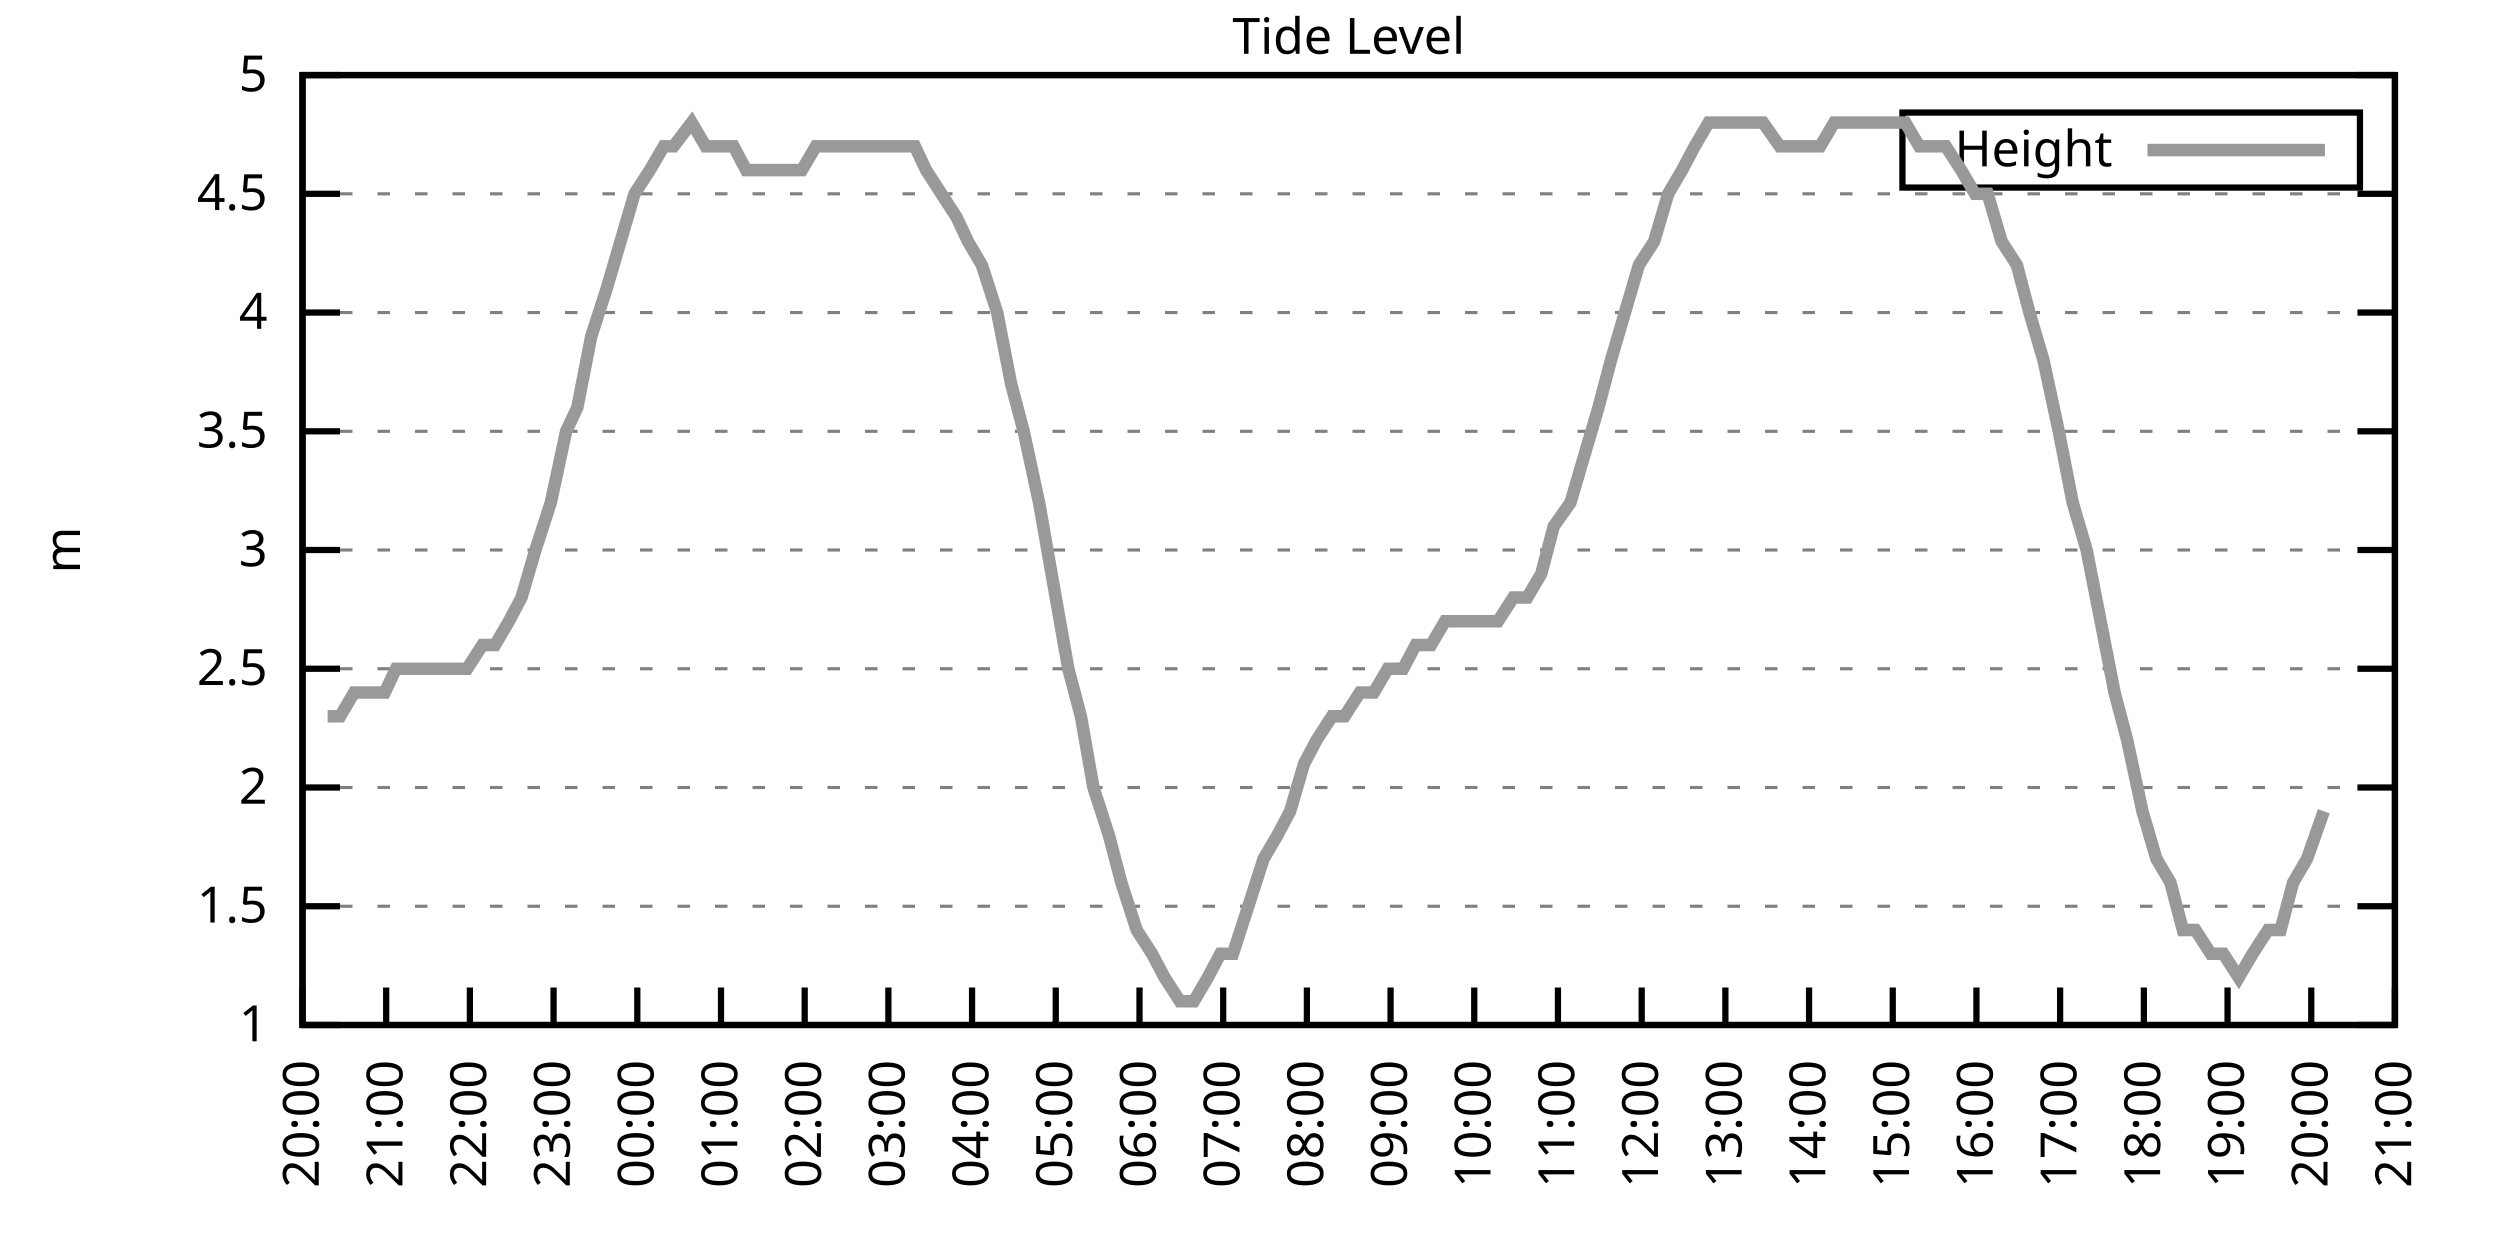
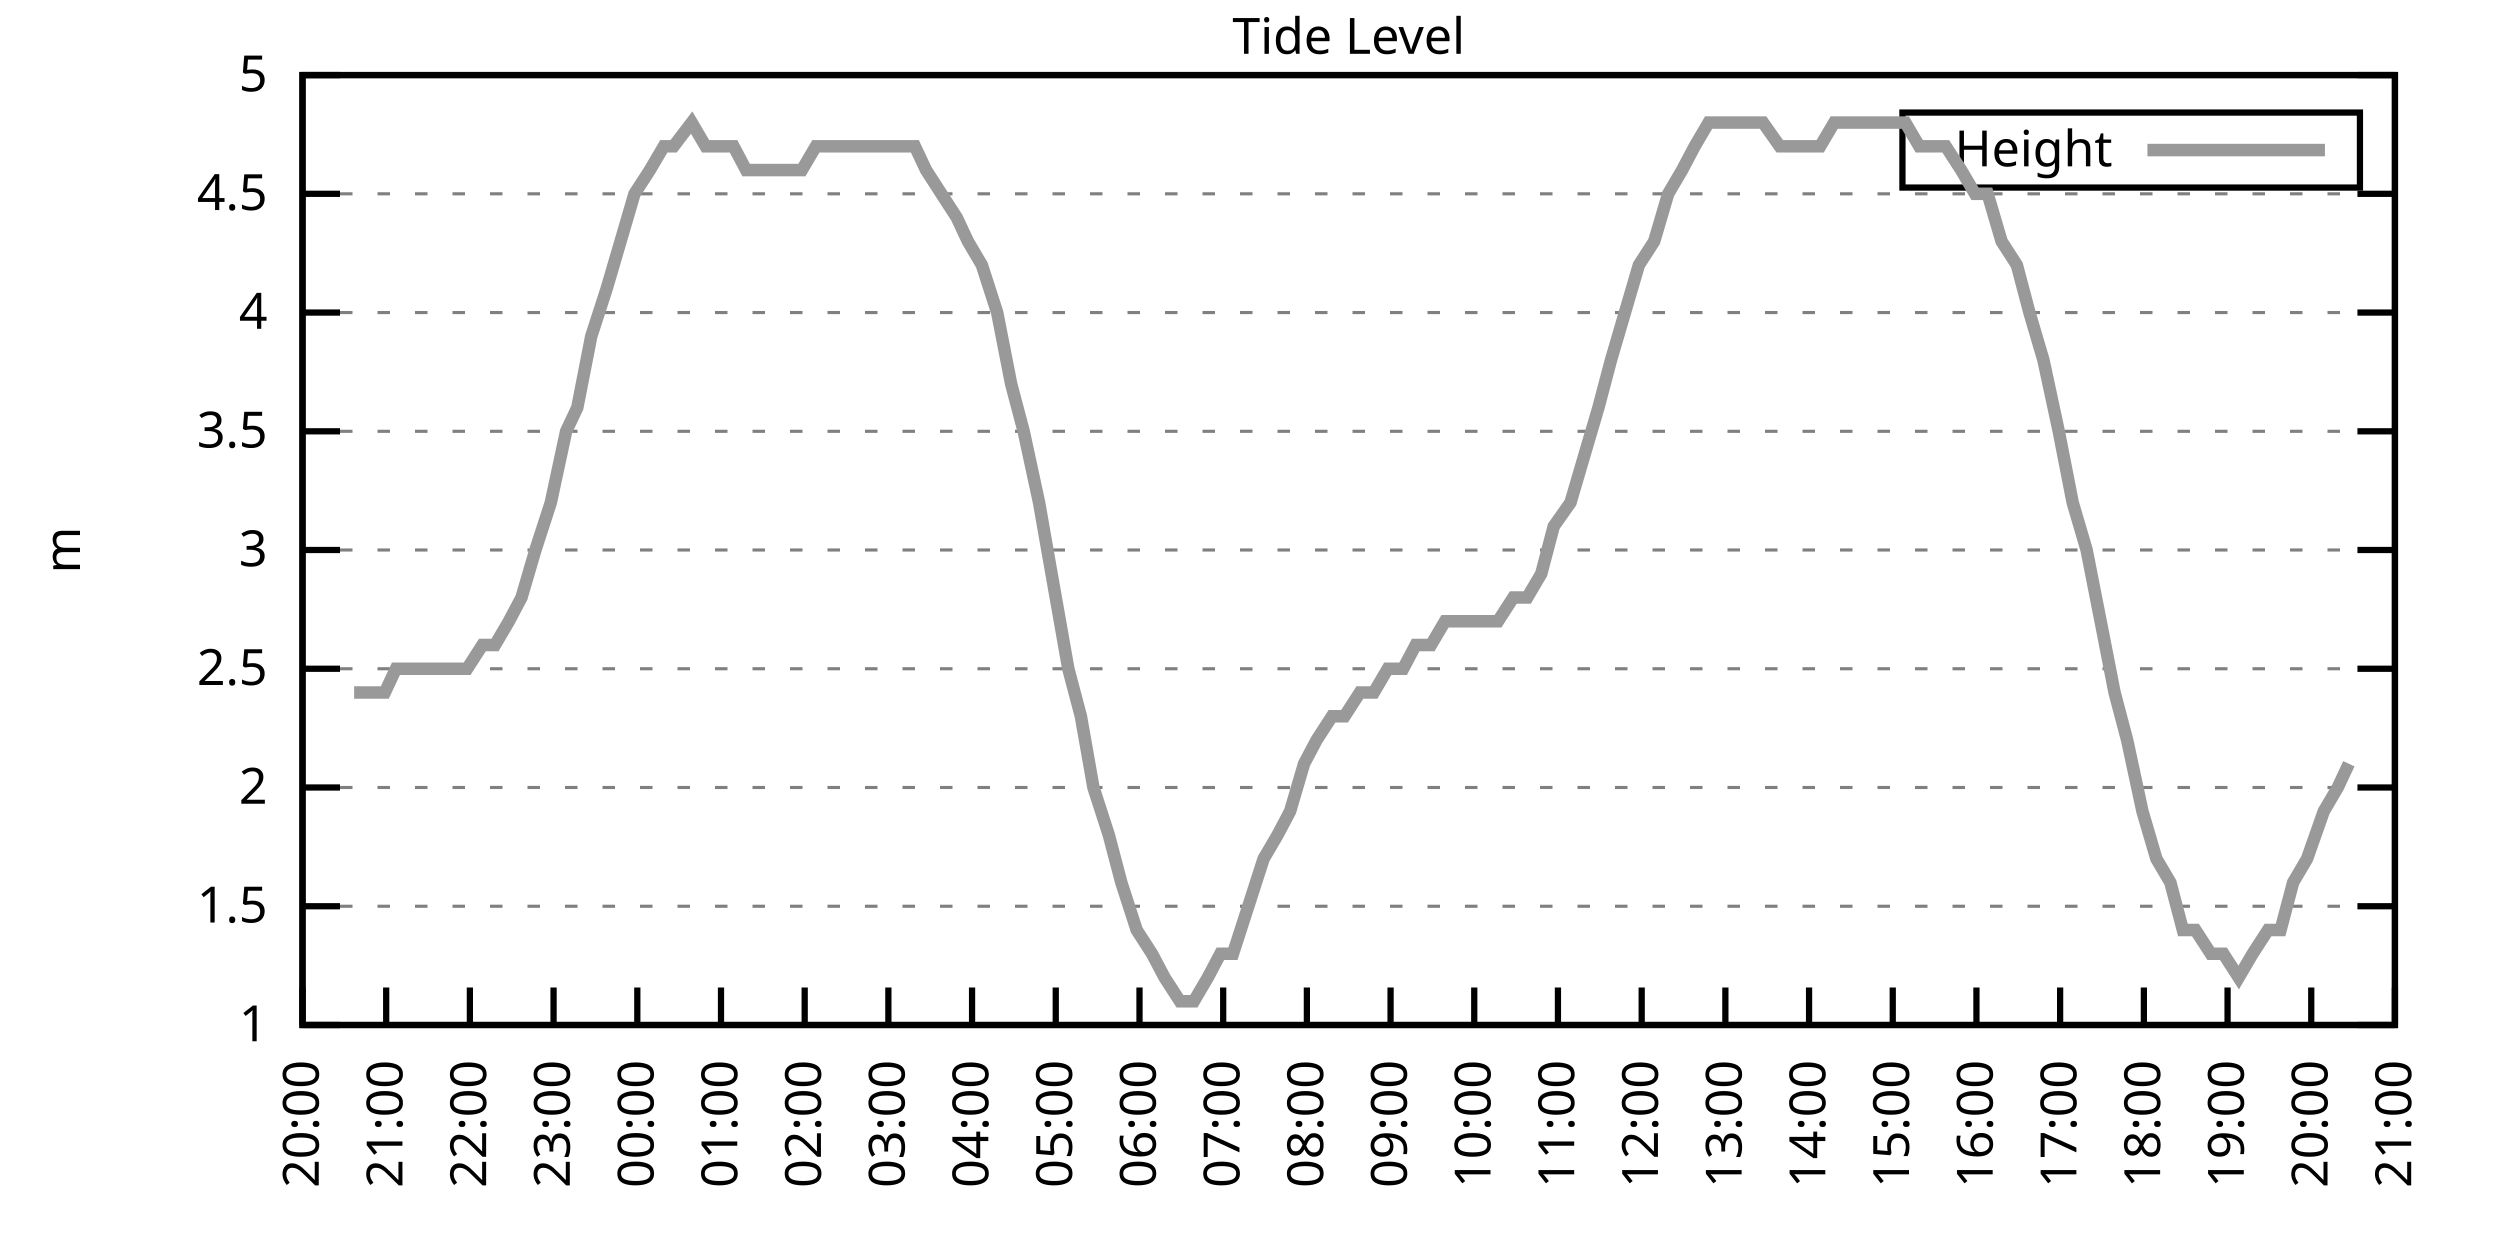
<svg xmlns="http://www.w3.org/2000/svg" xmlns:xlink="http://www.w3.org/1999/xlink" width="400" height="200" viewBox="0 0 400 200">
  <g id="gnuplot_canvas">
    <rect x="0" y="0" width="400" height="200" fill="none" />
    <defs>
      <circle id="gpDot" r="0.5" stroke-width="0.5" stroke="currentColor" />
      <path id="gpPt0" stroke-width="0.333" stroke="currentColor" d="M-1,0 h2 M0,-1 v2" />
      <path id="gpPt1" stroke-width="0.333" stroke="currentColor" d="M-1,-1 L1,1 M1,-1 L-1,1" />
      <path id="gpPt2" stroke-width="0.333" stroke="currentColor" d="M-1,0 L1,0 M0,-1 L0,1 M-1,-1 L1,1 M-1,1 L1,-1" />
      <rect id="gpPt3" stroke-width="0.333" stroke="currentColor" x="-1" y="-1" width="2" height="2" />
      <rect id="gpPt4" stroke-width="0.333" stroke="currentColor" fill="currentColor" x="-1" y="-1" width="2" height="2" />
      <circle id="gpPt5" stroke-width="0.333" stroke="currentColor" cx="0" cy="0" r="1" />
      <use xlink:href="#gpPt5" id="gpPt6" fill="currentColor" stroke="none" />
      <path id="gpPt7" stroke-width="0.333" stroke="currentColor" d="M0,-1.33 L-1.33,0.67 L1.33,0.67 z" />
      <use xlink:href="#gpPt7" id="gpPt8" fill="currentColor" stroke="none" />
      <use xlink:href="#gpPt7" id="gpPt9" stroke="currentColor" transform="rotate(180)" />
      <use xlink:href="#gpPt9" id="gpPt10" fill="currentColor" stroke="none" />
      <use xlink:href="#gpPt3" id="gpPt11" stroke="currentColor" transform="rotate(45)" />
      <use xlink:href="#gpPt11" id="gpPt12" fill="currentColor" stroke="none" />
      <path id="gpPt13" stroke-width="0.333" stroke="currentColor" d="M0,1.330 L1.265,0.411 L0.782,-1.067 L-0.782,-1.076 L-1.265,0.411 z" />
      <use xlink:href="#gpPt13" id="gpPt14" fill="currentColor" stroke="none" />
      <filter id="textbox" filterUnits="objectBoundingBox" x="0" y="0" height="1" width="1">
        <feFlood flood-color="white" flood-opacity="1" result="bgnd" />
        <feComposite in="SourceGraphic" in2="bgnd" operator="atop" />
      </filter>
      <filter id="greybox" filterUnits="objectBoundingBox" x="0" y="0" height="1" width="1">
        <feFlood flood-color="lightgrey" flood-opacity="1" result="grey" />
        <feComposite in="SourceGraphic" in2="grey" operator="atop" />
      </filter>
    </defs>
    <g fill="none" color="white" stroke="currentColor" stroke-width="1.00" stroke-linecap="butt" stroke-linejoin="miter">
</g>
    <g fill="none" color="black" stroke="currentColor" stroke-width="1.00" stroke-linecap="butt" stroke-linejoin="miter">
      <g stroke="none" shape-rendering="crispEdges">
        <polygon fill="rgb(255, 255, 255)" points="48.40,164.00 383.18,164.00 383.18,12.02 48.40,12.02 " />
      </g>
    </g>
    <g fill="none" color="black" stroke="currentColor" stroke-width="1.00" stroke-linecap="butt" stroke-linejoin="miter">
</g>
    <g fill="none" color="black" stroke="black" stroke-width="0.50" stroke-linecap="butt" stroke-linejoin="miter">
</g>
    <g fill="none" color="gray" stroke="currentColor" stroke-width="0.50" stroke-linecap="butt" stroke-linejoin="miter">
      <path stroke="gray" stroke-dasharray="2,4" class="gridline" d="M48.40,164.00 L383.19,164.00  " />
    </g>
    <g fill="none" color="gray" stroke="gray" stroke-width="1.00" stroke-linecap="butt" stroke-linejoin="miter">
</g>
    <g fill="none" color="black" stroke="currentColor" stroke-width="1.00" stroke-linecap="butt" stroke-linejoin="miter">
      <path stroke="black" d="M48.40,164.00 L54.40,164.00 M383.19,164.00 L377.19,164.00  " />
      <g transform="translate(42.80,166.60)" stroke="none" fill="black" font-family="Sans" font-size="8.00" text-anchor="end">
        <text>
          <tspan font-family="Sans"> 1</tspan>
        </text>
      </g>
    </g>
    <g fill="none" color="black" stroke="currentColor" stroke-width="1.00" stroke-linecap="butt" stroke-linejoin="miter">
</g>
    <g fill="none" color="black" stroke="black" stroke-width="0.50" stroke-linecap="butt" stroke-linejoin="miter">
</g>
    <g fill="none" color="gray" stroke="currentColor" stroke-width="0.50" stroke-linecap="butt" stroke-linejoin="miter">
      <path stroke="gray" stroke-dasharray="2,4" class="gridline" d="M48.40,145.00 L383.19,145.00  " />
    </g>
    <g fill="none" color="gray" stroke="gray" stroke-width="1.00" stroke-linecap="butt" stroke-linejoin="miter">
</g>
    <g fill="none" color="black" stroke="currentColor" stroke-width="1.00" stroke-linecap="butt" stroke-linejoin="miter">
      <path stroke="black" d="M48.40,145.00 L54.40,145.00 M383.19,145.00 L377.19,145.00  " />
      <g transform="translate(42.80,147.60)" stroke="none" fill="black" font-family="Sans" font-size="8.00" text-anchor="end">
        <text>
          <tspan font-family="Sans"> 1.5</tspan>
        </text>
      </g>
    </g>
    <g fill="none" color="black" stroke="currentColor" stroke-width="1.00" stroke-linecap="butt" stroke-linejoin="miter">
</g>
    <g fill="none" color="black" stroke="black" stroke-width="0.50" stroke-linecap="butt" stroke-linejoin="miter">
</g>
    <g fill="none" color="gray" stroke="currentColor" stroke-width="0.50" stroke-linecap="butt" stroke-linejoin="miter">
      <path stroke="gray" stroke-dasharray="2,4" class="gridline" d="M48.40,126.00 L383.19,126.00  " />
    </g>
    <g fill="none" color="gray" stroke="gray" stroke-width="1.00" stroke-linecap="butt" stroke-linejoin="miter">
</g>
    <g fill="none" color="black" stroke="currentColor" stroke-width="1.00" stroke-linecap="butt" stroke-linejoin="miter">
      <path stroke="black" d="M48.40,126.00 L54.40,126.00 M383.19,126.00 L377.19,126.00  " />
      <g transform="translate(42.80,128.60)" stroke="none" fill="black" font-family="Sans" font-size="8.00" text-anchor="end">
        <text>
          <tspan font-family="Sans"> 2</tspan>
        </text>
      </g>
    </g>
    <g fill="none" color="black" stroke="currentColor" stroke-width="1.00" stroke-linecap="butt" stroke-linejoin="miter">
</g>
    <g fill="none" color="black" stroke="black" stroke-width="0.50" stroke-linecap="butt" stroke-linejoin="miter">
</g>
    <g fill="none" color="gray" stroke="currentColor" stroke-width="0.50" stroke-linecap="butt" stroke-linejoin="miter">
      <path stroke="gray" stroke-dasharray="2,4" class="gridline" d="M48.40,107.00 L383.19,107.00  " />
    </g>
    <g fill="none" color="gray" stroke="gray" stroke-width="1.00" stroke-linecap="butt" stroke-linejoin="miter">
</g>
    <g fill="none" color="black" stroke="currentColor" stroke-width="1.00" stroke-linecap="butt" stroke-linejoin="miter">
      <path stroke="black" d="M48.40,107.00 L54.40,107.00 M383.19,107.00 L377.19,107.00  " />
      <g transform="translate(42.80,109.60)" stroke="none" fill="black" font-family="Sans" font-size="8.00" text-anchor="end">
        <text>
          <tspan font-family="Sans"> 2.5</tspan>
        </text>
      </g>
    </g>
    <g fill="none" color="black" stroke="currentColor" stroke-width="1.00" stroke-linecap="butt" stroke-linejoin="miter">
</g>
    <g fill="none" color="black" stroke="black" stroke-width="0.50" stroke-linecap="butt" stroke-linejoin="miter">
</g>
    <g fill="none" color="gray" stroke="currentColor" stroke-width="0.50" stroke-linecap="butt" stroke-linejoin="miter">
      <path stroke="gray" stroke-dasharray="2,4" class="gridline" d="M48.40,88.00 L383.19,88.00  " />
    </g>
    <g fill="none" color="gray" stroke="gray" stroke-width="1.00" stroke-linecap="butt" stroke-linejoin="miter">
</g>
    <g fill="none" color="black" stroke="currentColor" stroke-width="1.00" stroke-linecap="butt" stroke-linejoin="miter">
      <path stroke="black" d="M48.40,88.00 L54.40,88.00 M383.19,88.00 L377.19,88.00  " />
      <g transform="translate(42.80,90.60)" stroke="none" fill="black" font-family="Sans" font-size="8.00" text-anchor="end">
        <text>
          <tspan font-family="Sans"> 3</tspan>
        </text>
      </g>
    </g>
    <g fill="none" color="black" stroke="currentColor" stroke-width="1.00" stroke-linecap="butt" stroke-linejoin="miter">
</g>
    <g fill="none" color="black" stroke="black" stroke-width="0.50" stroke-linecap="butt" stroke-linejoin="miter">
</g>
    <g fill="none" color="gray" stroke="currentColor" stroke-width="0.50" stroke-linecap="butt" stroke-linejoin="miter">
      <path stroke="gray" stroke-dasharray="2,4" class="gridline" d="M48.40,69.01 L383.19,69.01  " />
    </g>
    <g fill="none" color="gray" stroke="gray" stroke-width="1.00" stroke-linecap="butt" stroke-linejoin="miter">
</g>
    <g fill="none" color="black" stroke="currentColor" stroke-width="1.00" stroke-linecap="butt" stroke-linejoin="miter">
      <path stroke="black" d="M48.40,69.01 L54.40,69.01 M383.19,69.01 L377.19,69.01  " />
      <g transform="translate(42.80,71.61)" stroke="none" fill="black" font-family="Sans" font-size="8.00" text-anchor="end">
        <text>
          <tspan font-family="Sans"> 3.5</tspan>
        </text>
      </g>
    </g>
    <g fill="none" color="black" stroke="currentColor" stroke-width="1.00" stroke-linecap="butt" stroke-linejoin="miter">
</g>
    <g fill="none" color="black" stroke="black" stroke-width="0.50" stroke-linecap="butt" stroke-linejoin="miter">
</g>
    <g fill="none" color="gray" stroke="currentColor" stroke-width="0.50" stroke-linecap="butt" stroke-linejoin="miter">
      <path stroke="gray" stroke-dasharray="2,4" class="gridline" d="M48.40,50.01 L383.19,50.01  " />
    </g>
    <g fill="none" color="gray" stroke="gray" stroke-width="1.00" stroke-linecap="butt" stroke-linejoin="miter">
</g>
    <g fill="none" color="black" stroke="currentColor" stroke-width="1.00" stroke-linecap="butt" stroke-linejoin="miter">
      <path stroke="black" d="M48.40,50.01 L54.40,50.01 M383.19,50.01 L377.19,50.01  " />
      <g transform="translate(42.80,52.61)" stroke="none" fill="black" font-family="Sans" font-size="8.00" text-anchor="end">
        <text>
          <tspan font-family="Sans"> 4</tspan>
        </text>
      </g>
    </g>
    <g fill="none" color="black" stroke="currentColor" stroke-width="1.00" stroke-linecap="butt" stroke-linejoin="miter">
</g>
    <g fill="none" color="black" stroke="black" stroke-width="0.50" stroke-linecap="butt" stroke-linejoin="miter">
</g>
    <g fill="none" color="gray" stroke="currentColor" stroke-width="0.50" stroke-linecap="butt" stroke-linejoin="miter">
      <path stroke="gray" stroke-dasharray="2,4" class="gridline" d="M48.40,31.01 L383.19,31.01  " />
    </g>
    <g fill="none" color="gray" stroke="gray" stroke-width="1.00" stroke-linecap="butt" stroke-linejoin="miter">
</g>
    <g fill="none" color="black" stroke="currentColor" stroke-width="1.00" stroke-linecap="butt" stroke-linejoin="miter">
      <path stroke="black" d="M48.40,31.01 L54.40,31.01 M383.19,31.01 L377.19,31.01  " />
      <g transform="translate(42.80,33.61)" stroke="none" fill="black" font-family="Sans" font-size="8.00" text-anchor="end">
        <text>
          <tspan font-family="Sans"> 4.5</tspan>
        </text>
      </g>
    </g>
    <g fill="none" color="black" stroke="currentColor" stroke-width="1.00" stroke-linecap="butt" stroke-linejoin="miter">
</g>
    <g fill="none" color="black" stroke="black" stroke-width="0.50" stroke-linecap="butt" stroke-linejoin="miter">
</g>
    <g fill="none" color="gray" stroke="currentColor" stroke-width="0.50" stroke-linecap="butt" stroke-linejoin="miter">
      <path stroke="gray" stroke-dasharray="2,4" class="gridline" d="M48.40,12.01 L383.19,12.01  " />
    </g>
    <g fill="none" color="gray" stroke="gray" stroke-width="1.00" stroke-linecap="butt" stroke-linejoin="miter">
</g>
    <g fill="none" color="black" stroke="currentColor" stroke-width="1.00" stroke-linecap="butt" stroke-linejoin="miter">
      <path stroke="black" d="M48.40,12.01 L54.40,12.01 M383.19,12.01 L377.19,12.01  " />
      <g transform="translate(42.80,14.61)" stroke="none" fill="black" font-family="Sans" font-size="8.00" text-anchor="end">
        <text>
          <tspan font-family="Sans"> 5</tspan>
        </text>
      </g>
    </g>
    <g fill="none" color="black" stroke="currentColor" stroke-width="1.00" stroke-linecap="butt" stroke-linejoin="miter">
      <path stroke="black" d="M48.40,164.00 L48.40,158.00  " />
      <g transform="translate(51.00,169.60) rotate(270.00)" stroke="none" fill="black" font-family="Sans" font-size="8.00" text-anchor="end">
        <text>
          <tspan font-family="Sans">20:00</tspan>
        </text>
      </g>
    </g>
    <g fill="none" color="black" stroke="currentColor" stroke-width="1.00" stroke-linecap="butt" stroke-linejoin="miter">
      <path stroke="black" d="M61.79,164.00 L61.79,158.00  " />
      <g transform="translate(64.39,169.60) rotate(270.00)" stroke="none" fill="black" font-family="Sans" font-size="8.00" text-anchor="end">
        <text>
          <tspan font-family="Sans">21:00</tspan>
        </text>
      </g>
    </g>
    <g fill="none" color="black" stroke="currentColor" stroke-width="1.00" stroke-linecap="butt" stroke-linejoin="miter">
      <path stroke="black" d="M75.18,164.00 L75.18,158.00  " />
      <g transform="translate(77.78,169.60) rotate(270.00)" stroke="none" fill="black" font-family="Sans" font-size="8.00" text-anchor="end">
        <text>
          <tspan font-family="Sans">22:00</tspan>
        </text>
      </g>
    </g>
    <g fill="none" color="black" stroke="currentColor" stroke-width="1.00" stroke-linecap="butt" stroke-linejoin="miter">
      <path stroke="black" d="M88.57,164.00 L88.57,158.00  " />
      <g transform="translate(91.17,169.60) rotate(270.00)" stroke="none" fill="black" font-family="Sans" font-size="8.00" text-anchor="end">
        <text>
          <tspan font-family="Sans">23:00</tspan>
        </text>
      </g>
    </g>
    <g fill="none" color="black" stroke="currentColor" stroke-width="1.00" stroke-linecap="butt" stroke-linejoin="miter">
      <path stroke="black" d="M101.97,164.00 L101.97,158.00  " />
      <g transform="translate(104.57,169.60) rotate(270.00)" stroke="none" fill="black" font-family="Sans" font-size="8.00" text-anchor="end">
        <text>
          <tspan font-family="Sans">00:00</tspan>
        </text>
      </g>
    </g>
    <g fill="none" color="black" stroke="currentColor" stroke-width="1.00" stroke-linecap="butt" stroke-linejoin="miter">
      <path stroke="black" d="M115.36,164.00 L115.36,158.00  " />
      <g transform="translate(117.96,169.60) rotate(270.00)" stroke="none" fill="black" font-family="Sans" font-size="8.00" text-anchor="end">
        <text>
          <tspan font-family="Sans">01:00</tspan>
        </text>
      </g>
    </g>
    <g fill="none" color="black" stroke="currentColor" stroke-width="1.00" stroke-linecap="butt" stroke-linejoin="miter">
      <path stroke="black" d="M128.75,164.00 L128.75,158.00  " />
      <g transform="translate(131.35,169.60) rotate(270.00)" stroke="none" fill="black" font-family="Sans" font-size="8.00" text-anchor="end">
        <text>
          <tspan font-family="Sans">02:00</tspan>
        </text>
      </g>
    </g>
    <g fill="none" color="black" stroke="currentColor" stroke-width="1.00" stroke-linecap="butt" stroke-linejoin="miter">
      <path stroke="black" d="M142.14,164.00 L142.14,158.00  " />
      <g transform="translate(144.74,169.60) rotate(270.00)" stroke="none" fill="black" font-family="Sans" font-size="8.00" text-anchor="end">
        <text>
          <tspan font-family="Sans">03:00</tspan>
        </text>
      </g>
    </g>
    <g fill="none" color="black" stroke="currentColor" stroke-width="1.00" stroke-linecap="butt" stroke-linejoin="miter">
      <path stroke="black" d="M155.53,164.00 L155.53,158.00  " />
      <g transform="translate(158.13,169.60) rotate(270.00)" stroke="none" fill="black" font-family="Sans" font-size="8.00" text-anchor="end">
        <text>
          <tspan font-family="Sans">04:00</tspan>
        </text>
      </g>
    </g>
    <g fill="none" color="black" stroke="currentColor" stroke-width="1.00" stroke-linecap="butt" stroke-linejoin="miter">
      <path stroke="black" d="M168.92,164.00 L168.92,158.00  " />
      <g transform="translate(171.52,169.60) rotate(270.00)" stroke="none" fill="black" font-family="Sans" font-size="8.00" text-anchor="end">
        <text>
          <tspan font-family="Sans">05:00</tspan>
        </text>
      </g>
    </g>
    <g fill="none" color="black" stroke="currentColor" stroke-width="1.00" stroke-linecap="butt" stroke-linejoin="miter">
      <path stroke="black" d="M182.32,164.00 L182.32,158.00  " />
      <g transform="translate(184.92,169.60) rotate(270.00)" stroke="none" fill="black" font-family="Sans" font-size="8.00" text-anchor="end">
        <text>
          <tspan font-family="Sans">06:00</tspan>
        </text>
      </g>
    </g>
    <g fill="none" color="black" stroke="currentColor" stroke-width="1.00" stroke-linecap="butt" stroke-linejoin="miter">
      <path stroke="black" d="M195.71,164.00 L195.71,158.00  " />
      <g transform="translate(198.31,169.60) rotate(270.00)" stroke="none" fill="black" font-family="Sans" font-size="8.00" text-anchor="end">
        <text>
          <tspan font-family="Sans">07:00</tspan>
        </text>
      </g>
    </g>
    <g fill="none" color="black" stroke="currentColor" stroke-width="1.00" stroke-linecap="butt" stroke-linejoin="miter">
      <path stroke="black" d="M209.10,164.00 L209.10,158.00  " />
      <g transform="translate(211.70,169.60) rotate(270.00)" stroke="none" fill="black" font-family="Sans" font-size="8.00" text-anchor="end">
        <text>
          <tspan font-family="Sans">08:00</tspan>
        </text>
      </g>
    </g>
    <g fill="none" color="black" stroke="currentColor" stroke-width="1.00" stroke-linecap="butt" stroke-linejoin="miter">
      <path stroke="black" d="M222.49,164.00 L222.49,158.00  " />
      <g transform="translate(225.09,169.60) rotate(270.00)" stroke="none" fill="black" font-family="Sans" font-size="8.00" text-anchor="end">
        <text>
          <tspan font-family="Sans">09:00</tspan>
        </text>
      </g>
    </g>
    <g fill="none" color="black" stroke="currentColor" stroke-width="1.00" stroke-linecap="butt" stroke-linejoin="miter">
      <path stroke="black" d="M235.88,164.00 L235.88,158.00  " />
      <g transform="translate(238.48,169.60) rotate(270.00)" stroke="none" fill="black" font-family="Sans" font-size="8.00" text-anchor="end">
        <text>
          <tspan font-family="Sans">10:00</tspan>
        </text>
      </g>
    </g>
    <g fill="none" color="black" stroke="currentColor" stroke-width="1.00" stroke-linecap="butt" stroke-linejoin="miter">
      <path stroke="black" d="M249.27,164.00 L249.27,158.00  " />
      <g transform="translate(251.87,169.60) rotate(270.00)" stroke="none" fill="black" font-family="Sans" font-size="8.00" text-anchor="end">
        <text>
          <tspan font-family="Sans">11:00</tspan>
        </text>
      </g>
    </g>
    <g fill="none" color="black" stroke="currentColor" stroke-width="1.00" stroke-linecap="butt" stroke-linejoin="miter">
      <path stroke="black" d="M262.67,164.00 L262.67,158.00  " />
      <g transform="translate(265.27,169.60) rotate(270.00)" stroke="none" fill="black" font-family="Sans" font-size="8.00" text-anchor="end">
        <text>
          <tspan font-family="Sans">12:00</tspan>
        </text>
      </g>
    </g>
    <g fill="none" color="black" stroke="currentColor" stroke-width="1.00" stroke-linecap="butt" stroke-linejoin="miter">
      <path stroke="black" d="M276.06,164.00 L276.06,158.00  " />
      <g transform="translate(278.66,169.60) rotate(270.00)" stroke="none" fill="black" font-family="Sans" font-size="8.00" text-anchor="end">
        <text>
          <tspan font-family="Sans">13:00</tspan>
        </text>
      </g>
    </g>
    <g fill="none" color="black" stroke="currentColor" stroke-width="1.00" stroke-linecap="butt" stroke-linejoin="miter">
      <path stroke="black" d="M289.45,164.00 L289.45,158.00  " />
      <g transform="translate(292.05,169.60) rotate(270.00)" stroke="none" fill="black" font-family="Sans" font-size="8.00" text-anchor="end">
        <text>
          <tspan font-family="Sans">14:00</tspan>
        </text>
      </g>
    </g>
    <g fill="none" color="black" stroke="currentColor" stroke-width="1.00" stroke-linecap="butt" stroke-linejoin="miter">
      <path stroke="black" d="M302.84,164.00 L302.84,158.00  " />
      <g transform="translate(305.44,169.60) rotate(270.00)" stroke="none" fill="black" font-family="Sans" font-size="8.00" text-anchor="end">
        <text>
          <tspan font-family="Sans">15:00</tspan>
        </text>
      </g>
    </g>
    <g fill="none" color="black" stroke="currentColor" stroke-width="1.00" stroke-linecap="butt" stroke-linejoin="miter">
      <path stroke="black" d="M316.23,164.00 L316.23,158.00  " />
      <g transform="translate(318.83,169.60) rotate(270.00)" stroke="none" fill="black" font-family="Sans" font-size="8.00" text-anchor="end">
        <text>
          <tspan font-family="Sans">16:00</tspan>
        </text>
      </g>
    </g>
    <g fill="none" color="black" stroke="currentColor" stroke-width="1.00" stroke-linecap="butt" stroke-linejoin="miter">
      <path stroke="black" d="M329.62,164.00 L329.62,158.00  " />
      <g transform="translate(332.22,169.60) rotate(270.00)" stroke="none" fill="black" font-family="Sans" font-size="8.00" text-anchor="end">
        <text>
          <tspan font-family="Sans">17:00</tspan>
        </text>
      </g>
    </g>
    <g fill="none" color="black" stroke="currentColor" stroke-width="1.00" stroke-linecap="butt" stroke-linejoin="miter">
      <path stroke="black" d="M343.02,164.00 L343.02,158.00  " />
      <g transform="translate(345.62,169.60) rotate(270.00)" stroke="none" fill="black" font-family="Sans" font-size="8.00" text-anchor="end">
        <text>
          <tspan font-family="Sans">18:00</tspan>
        </text>
      </g>
    </g>
    <g fill="none" color="black" stroke="currentColor" stroke-width="1.00" stroke-linecap="butt" stroke-linejoin="miter">
      <path stroke="black" d="M356.41,164.00 L356.41,158.00  " />
      <g transform="translate(359.01,169.60) rotate(270.00)" stroke="none" fill="black" font-family="Sans" font-size="8.00" text-anchor="end">
        <text>
          <tspan font-family="Sans">19:00</tspan>
        </text>
      </g>
    </g>
    <g fill="none" color="black" stroke="currentColor" stroke-width="1.00" stroke-linecap="butt" stroke-linejoin="miter">
      <path stroke="black" d="M369.80,164.00 L369.80,158.00  " />
      <g transform="translate(372.40,169.60) rotate(270.00)" stroke="none" fill="black" font-family="Sans" font-size="8.00" text-anchor="end">
        <text>
          <tspan font-family="Sans">20:00</tspan>
        </text>
      </g>
    </g>
    <g fill="none" color="black" stroke="currentColor" stroke-width="1.00" stroke-linecap="butt" stroke-linejoin="miter">
      <path stroke="black" d="M383.19,164.00 L383.19,158.00  " />
      <g transform="translate(385.79,169.60) rotate(270.00)" stroke="none" fill="black" font-family="Sans" font-size="8.00" text-anchor="end">
        <text>
          <tspan font-family="Sans">21:00</tspan>
        </text>
      </g>
    </g>
    <g fill="none" color="black" stroke="currentColor" stroke-width="1.00" stroke-linecap="butt" stroke-linejoin="miter">
</g>
    <g fill="none" color="black" stroke="currentColor" stroke-width="1.00" stroke-linecap="butt" stroke-linejoin="miter">
      <path stroke="black" d="M48.40,12.01 L48.40,164.00 L383.19,164.00 L383.19,12.01 L48.40,12.01 Z  " />
    </g>
    <g fill="none" color="black" stroke="currentColor" stroke-width="1.00" stroke-linecap="butt" stroke-linejoin="miter">
</g>
    <g fill="none" color="black" stroke="currentColor" stroke-width="1.00" stroke-linecap="butt" stroke-linejoin="miter">
      <path stroke="black" d="M304.39,30.01 L304.39,18.01 L377.59,18.01 L377.59,30.01 L304.39,30.01 Z  " />
    </g>
    <g id="Tide_level_plot_1">
      <g fill="none" color="white" stroke="black" stroke-width="2.00" stroke-linecap="butt" stroke-linejoin="miter">
</g>
      <g fill="none" color="black" stroke="currentColor" stroke-width="2.00" stroke-linecap="butt" stroke-linejoin="miter">
        <g transform="translate(337.99,26.61)" stroke="none" fill="black" font-family="Sans" font-size="8.00" text-anchor="end">
          <text>
            <tspan font-family="Sans">Height</tspan>
          </text>
        </g>
      </g>
      <g fill="none" color="black" stroke="currentColor" stroke-width="2.00" stroke-linecap="butt" stroke-linejoin="miter">
-         <path stroke="rgb(153, 153, 153)" d="M343.59,24.01 L371.99,24.01 M52.42,114.60 L54.43,114.60 L56.66,110.80 L59.34,110.80 L61.57,110.80 L63.35,107.00   L65.81,107.00 L68.04,107.00 L70.50,107.00 L72.50,107.00 L74.74,107.00 L77.19,103.20 L79.20,103.20 L81.43,99.40   L83.44,95.60 L85.67,88.00 L88.13,80.41 L90.58,69.01 L92.37,65.21 L94.60,53.81 L97.06,46.21 L99.29,38.61   L101.52,31.01 L103.98,27.21 L106.21,23.41 L107.77,23.41 L110.67,19.61 L112.90,23.41 L114.91,23.41 L117.37,23.41   L119.38,27.21 L121.83,27.21 L123.62,27.21 L125.62,27.21 L128.30,27.21 L130.54,23.41 L132.99,23.41 L134.78,23.41   L137.23,23.41 L139.02,23.41 L141.92,23.41 L143.70,23.41 L146.38,23.41 L148.17,27.21 L150.62,31.01 L153.08,34.81   L154.86,38.61 L157.10,42.41 L159.55,50.01 L161.78,61.41 L163.79,69.01 L166.25,80.41 L168.25,91.80 L170.93,107.00   L172.94,114.60 L174.95,126.00 L177.41,133.60 L179.41,141.20 L181.87,148.80 L184.32,152.60 L186.33,156.40 L188.79,160.20   L191.02,160.20 L193.25,156.40 L195.26,152.60 L197.27,152.60 L199.73,145.00 L202.18,137.40 L204.41,133.60 L206.42,129.80   L208.65,122.20 L210.66,118.40 L213.12,114.60 L215.13,114.60 L217.58,110.80 L219.81,110.80 L222.04,107.00 L224.50,107.00   L226.51,103.20 L228.96,103.20 L231.20,99.40 L233.43,99.40 L235.44,99.40 L237.67,99.40 L239.68,99.40 L242.13,95.60   L244.36,95.60 L246.60,91.80 L248.60,84.21 L251.28,80.41 L253.51,72.81 L255.75,65.21 L257.76,57.61 L259.99,50.01   L262.22,42.41 L264.67,38.61 L266.91,31.01 L269.14,27.21 L271.15,23.41 L273.38,19.61 L275.83,19.61 L278.07,19.61   L279.85,19.61 L282.08,19.61 L284.76,23.41 L286.99,23.41 L289.23,23.41 L291.23,23.41 L293.47,19.61 L295.70,19.61   L297.93,19.61 L300.16,19.61 L302.62,19.61 L304.85,19.61 L307.08,23.41 L309.31,23.41 L311.32,23.41 L313.78,27.21   L316.01,31.01 L318.02,31.01 L320.25,38.61 L322.70,42.41 L324.71,50.01 L326.95,57.61 L329.40,69.01 L331.63,80.41   L333.86,88.00 L336.10,99.40 L338.33,110.80 L340.34,118.40 L342.79,129.80 L345.02,137.40 L347.26,141.20 L349.26,148.80   L351.27,148.80 L353.73,152.60 L355.74,152.60 L358.19,156.40 L360.42,152.60 L362.88,148.80 L364.89,148.80 L366.90,141.20   L369.13,137.40 L371.81,129.80  " />
+         <path stroke="rgb(153, 153, 153)" d="M343.59,24.01 L371.99,24.01 M56.66,110.80 L59.34,110.80 L61.57,110.80 L63.35,107.00 L65.81,107.00 L68.04,107.00   L70.50,107.00 L72.50,107.00 L74.74,107.00 L77.19,103.20 L79.20,103.20 L81.43,99.40 L83.44,95.60 L85.67,88.00   L88.13,80.41 L90.58,69.01 L92.37,65.21 L94.60,53.81 L97.06,46.21 L99.29,38.61 L101.52,31.01 L103.98,27.21   L106.21,23.41 L107.77,23.41 L110.67,19.61 L112.90,23.41 L114.91,23.41 L117.37,23.41 L119.38,27.21 L121.83,27.21   L123.62,27.21 L125.62,27.21 L128.30,27.21 L130.54,23.41 L132.99,23.41 L134.78,23.41 L137.23,23.41 L139.02,23.41   L141.92,23.41 L143.70,23.41 L146.38,23.41 L148.17,27.21 L150.62,31.01 L153.08,34.81 L154.86,38.61 L157.10,42.41   L159.55,50.01 L161.78,61.41 L163.79,69.01 L166.25,80.41 L168.25,91.80 L170.93,107.00 L172.94,114.60 L174.95,126.00   L177.41,133.60 L179.41,141.20 L181.87,148.80 L184.32,152.60 L186.33,156.40 L188.79,160.20 L191.02,160.20 L193.25,156.40   L195.26,152.60 L197.27,152.60 L199.73,145.00 L202.18,137.40 L204.41,133.60 L206.42,129.80 L208.65,122.20 L210.66,118.40   L213.12,114.60 L215.13,114.60 L217.58,110.80 L219.81,110.80 L222.04,107.00 L224.50,107.00 L226.51,103.20 L228.96,103.20   L231.20,99.40 L233.43,99.40 L235.44,99.40 L237.67,99.40 L239.68,99.40 L242.13,95.60 L244.36,95.60 L246.60,91.80   L248.60,84.21 L251.28,80.41 L253.51,72.81 L255.75,65.21 L257.76,57.61 L259.99,50.01 L262.22,42.41 L264.67,38.61   L266.91,31.01 L269.14,27.21 L271.15,23.41 L273.38,19.61 L275.83,19.61 L278.07,19.61 L279.85,19.61 L282.08,19.61   L284.76,23.41 L286.99,23.41 L289.23,23.41 L291.23,23.41 L293.47,19.61 L295.70,19.61 L297.93,19.61 L300.16,19.61   L302.62,19.61 L304.85,19.61 L307.08,23.41 L309.31,23.41 L311.32,23.41 L313.78,27.21 L316.01,31.01 L318.02,31.01   L320.25,38.61 L322.70,42.41 L324.71,50.01 L326.95,57.61 L329.40,69.01 L331.63,80.41 L333.86,88.00 L336.10,99.40   L338.33,110.80 L340.34,118.40 L342.79,129.80 L345.02,137.40 L347.26,141.20 L349.26,148.80 L351.27,148.80 L353.73,152.60   L355.74,152.60 L358.19,156.40 L360.42,152.60 L362.88,148.80 L364.89,148.80 L366.90,141.20 L369.13,137.40 L371.81,129.80   L374.04,126.00 L375.82,122.20  " />
      </g>
    </g>
    <g fill="none" color="black" stroke="currentColor" stroke-width="2.00" stroke-linecap="butt" stroke-linejoin="miter">
</g>
    <g fill="none" color="black" stroke="black" stroke-width="1.00" stroke-linecap="butt" stroke-linejoin="miter">
</g>
    <g fill="none" color="black" stroke="currentColor" stroke-width="1.00" stroke-linecap="butt" stroke-linejoin="miter">
      <path stroke="black" d="M48.40,12.01 L48.40,164.00 L383.19,164.00 L383.19,12.01 L48.40,12.01 Z  " />
      <g transform="translate(12.80,88.01) rotate(270.00)" stroke="none" fill="black" font-family="Sans" font-size="8.00" text-anchor="middle">
        <text>
          <tspan font-family="Sans">m</tspan>
        </text>
      </g>
    </g>
    <g fill="none" color="black" stroke="currentColor" stroke-width="1.00" stroke-linecap="butt" stroke-linejoin="miter">
</g>
    <g fill="none" color="black" stroke="currentColor" stroke-width="1.00" stroke-linecap="butt" stroke-linejoin="miter">
      <g transform="translate(215.79,8.61)" stroke="none" fill="black" font-family="Sans" font-size="8.00" text-anchor="middle">
        <text>
          <tspan font-family="Sans">Tide Level</tspan>
        </text>
      </g>
    </g>
    <g fill="none" color="black" stroke="currentColor" stroke-width="1.00" stroke-linecap="butt" stroke-linejoin="miter">
</g>
  </g>
</svg>
